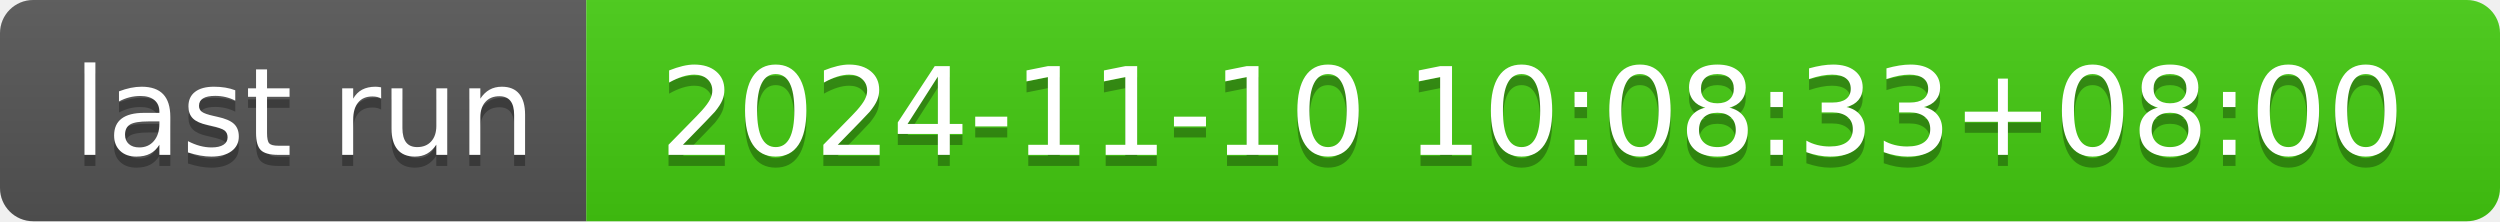
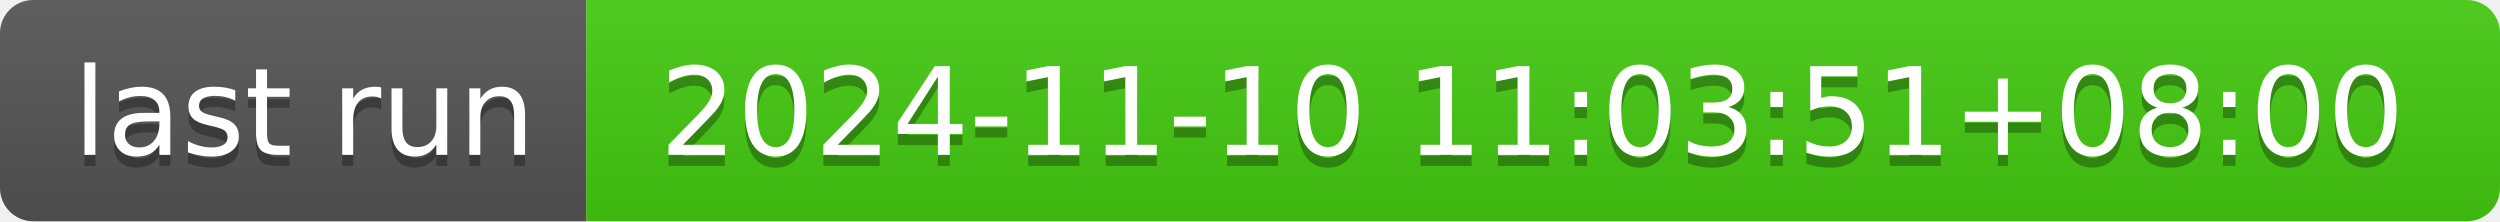
- <svg xmlns="http://www.w3.org/2000/svg" width="226" height="20" role="img" aria-label="last run: 2024-11-10 10:08:33+08:00">
+ <svg xmlns="http://www.w3.org/2000/svg" width="226" height="20" role="img" aria-label="last run: 2024-11-10 11:03:51+08:00">
  <linearGradient id="s" x2="0" y2="100%">
    <stop offset="0" stop-color="#bbb" stop-opacity=".1" />
    <stop offset="1" stop-opacity=".1" />
  </linearGradient>
  <clipPath id="r">
    <rect width="226" height="20" rx="3" fill="#fff" />
  </clipPath>
  <g clip-path="url(#r)">
    <rect width="53" height="20" fill="#555" />
    <rect x="53" width="173" height="20" fill="#4c1" />
    <rect width="226" height="20" fill="url(#s)" />
  </g>
  <g fill="#fff" text-anchor="middle" font-family="Verdana,Geneva,DejaVu Sans,sans-serif" text-rendering="geometricPrecision" font-size="110">
    <text aria-hidden="true" x="275" y="150" fill="#010101" fill-opacity=".3" transform="scale(.1)" textLength="430">last run</text>
    <text x="275" y="140" transform="scale(.1)" fill="#fff" textLength="430">last run</text>
-     <text aria-hidden="true" x="1385" y="150" fill="#010101" fill-opacity=".3" transform="scale(.1)" textLength="1630">2024-11-10 10:08:33+08:00</text>
-     <text x="1385" y="140" transform="scale(.1)" fill="#fff" textLength="1630">2024-11-10 10:08:33+08:00</text>
+     <text aria-hidden="true" x="1385" y="150" fill="#010101" fill-opacity=".3" transform="scale(.1)" textLength="1630">2024-11-10 11:03:51+08:00</text>
+     <text x="1385" y="140" transform="scale(.1)" fill="#fff" textLength="1630">2024-11-10 11:03:51+08:00</text>
  </g>
</svg>
